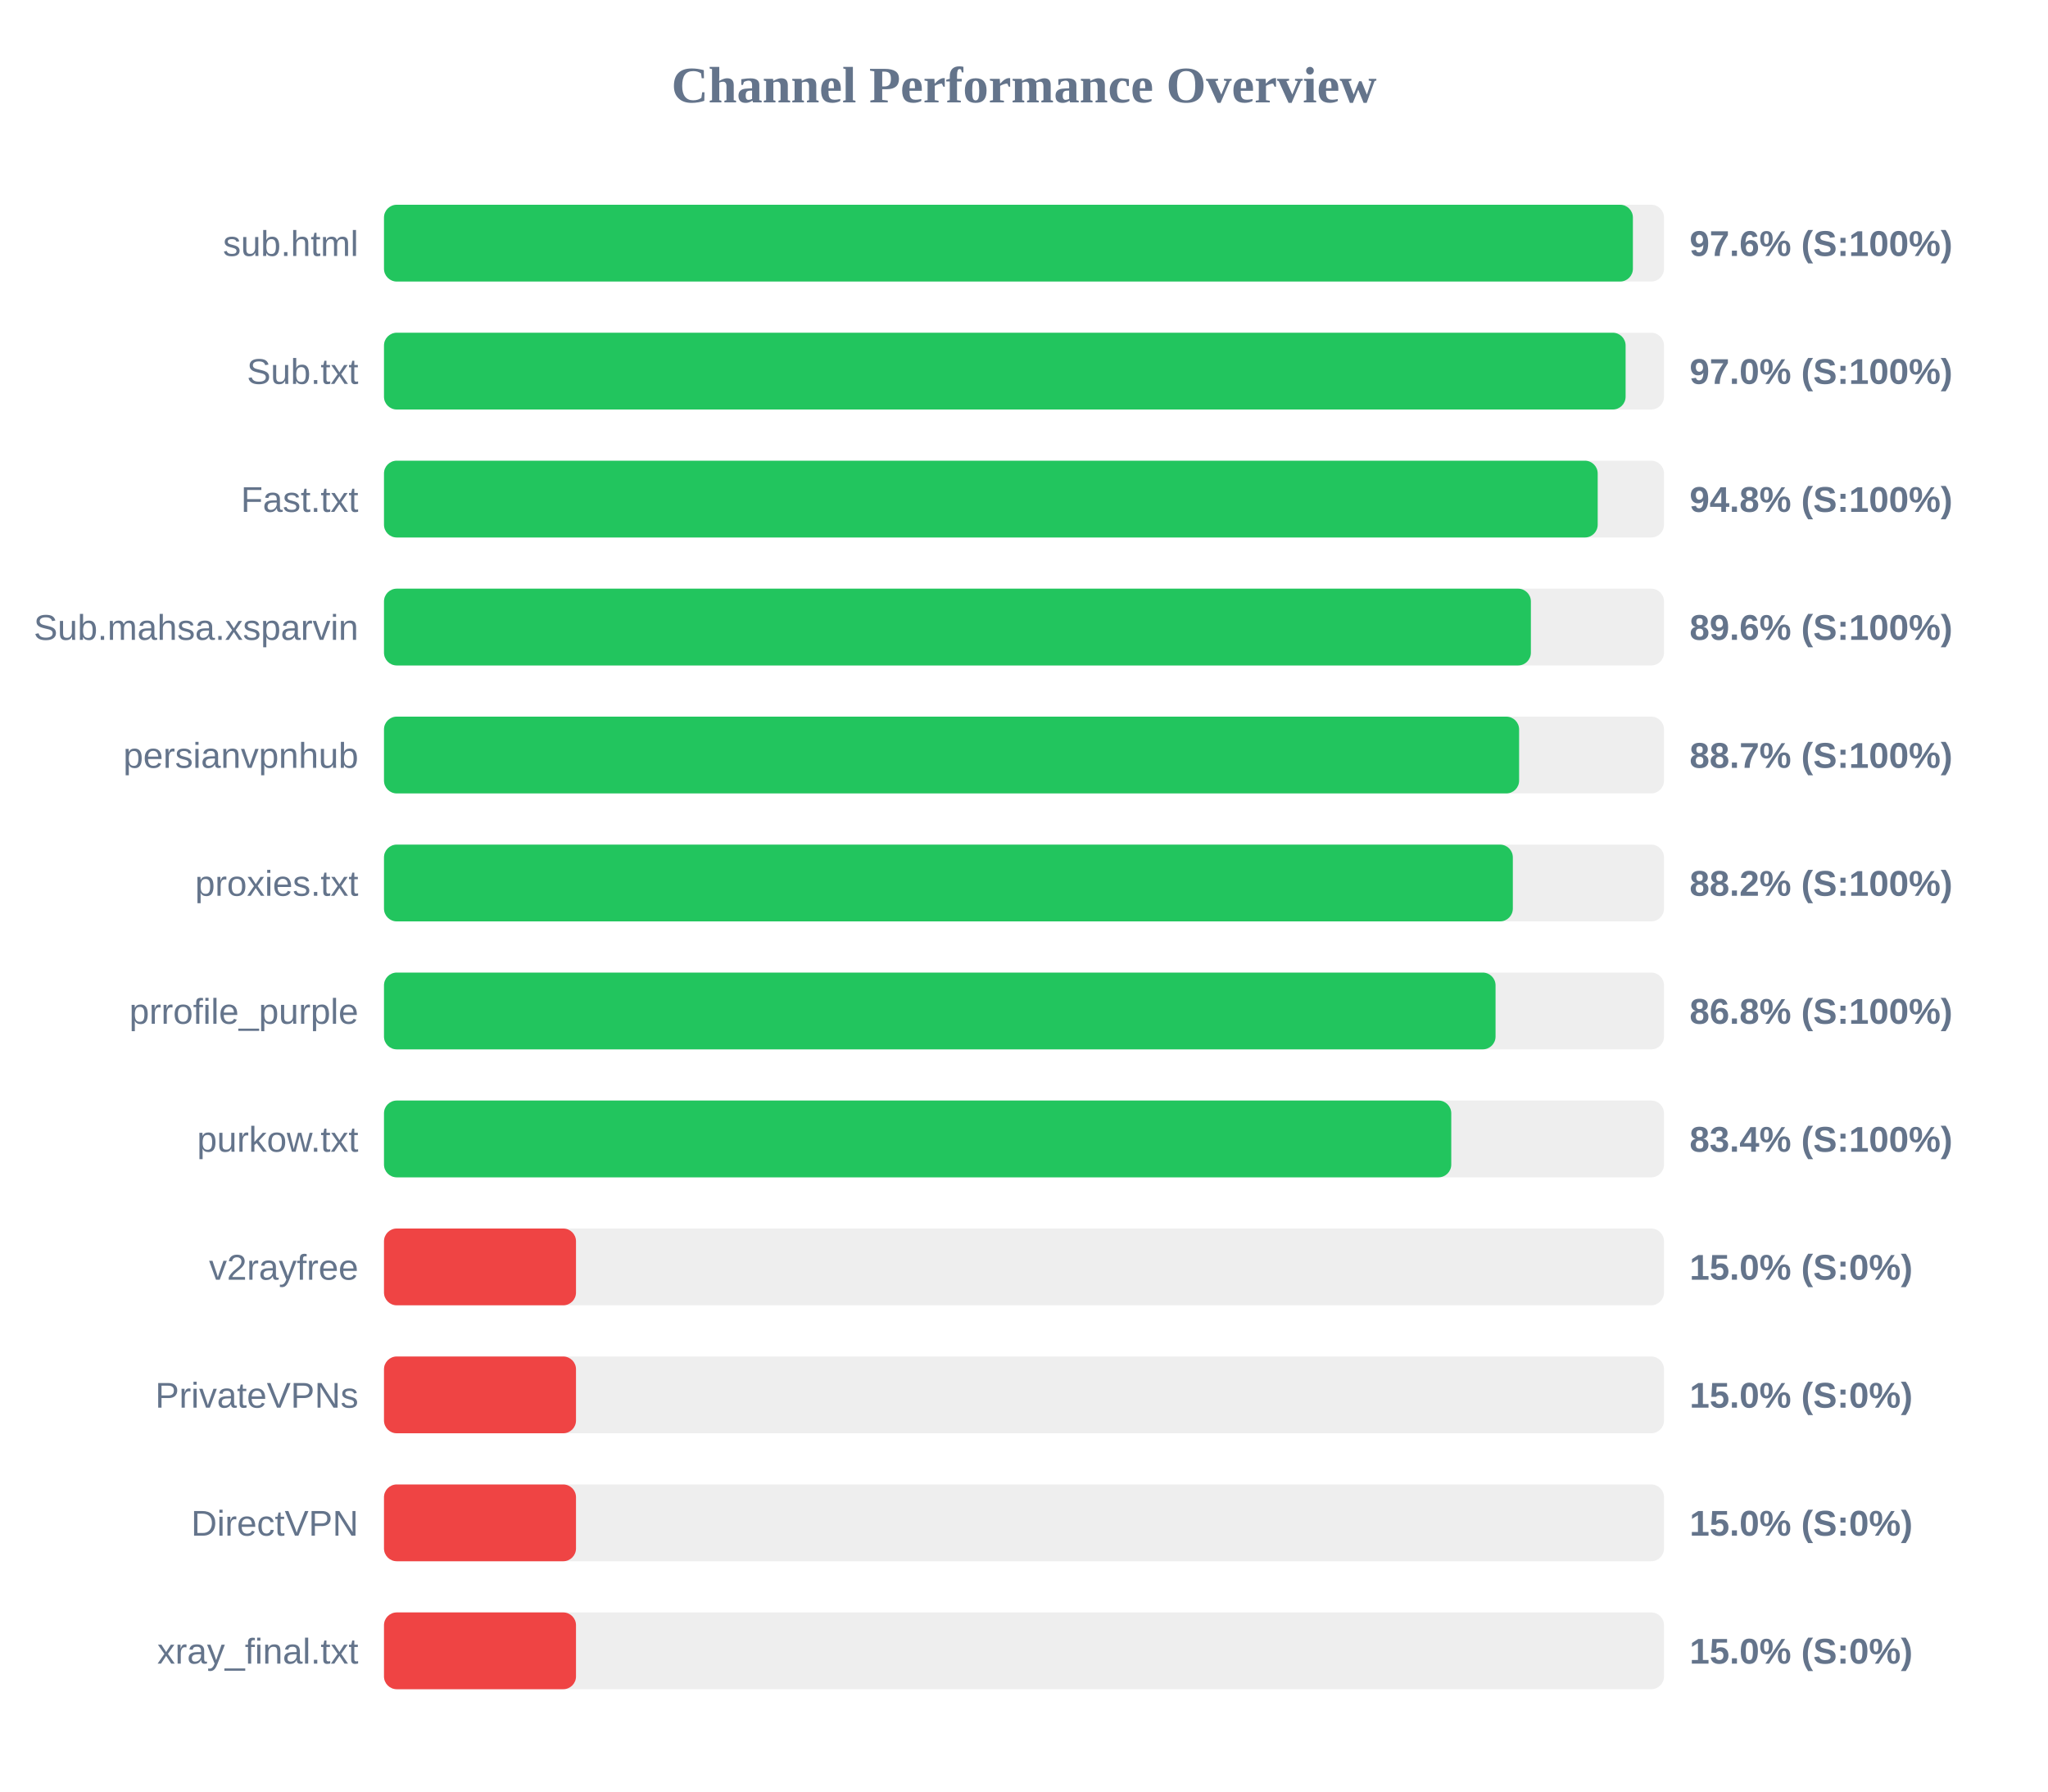
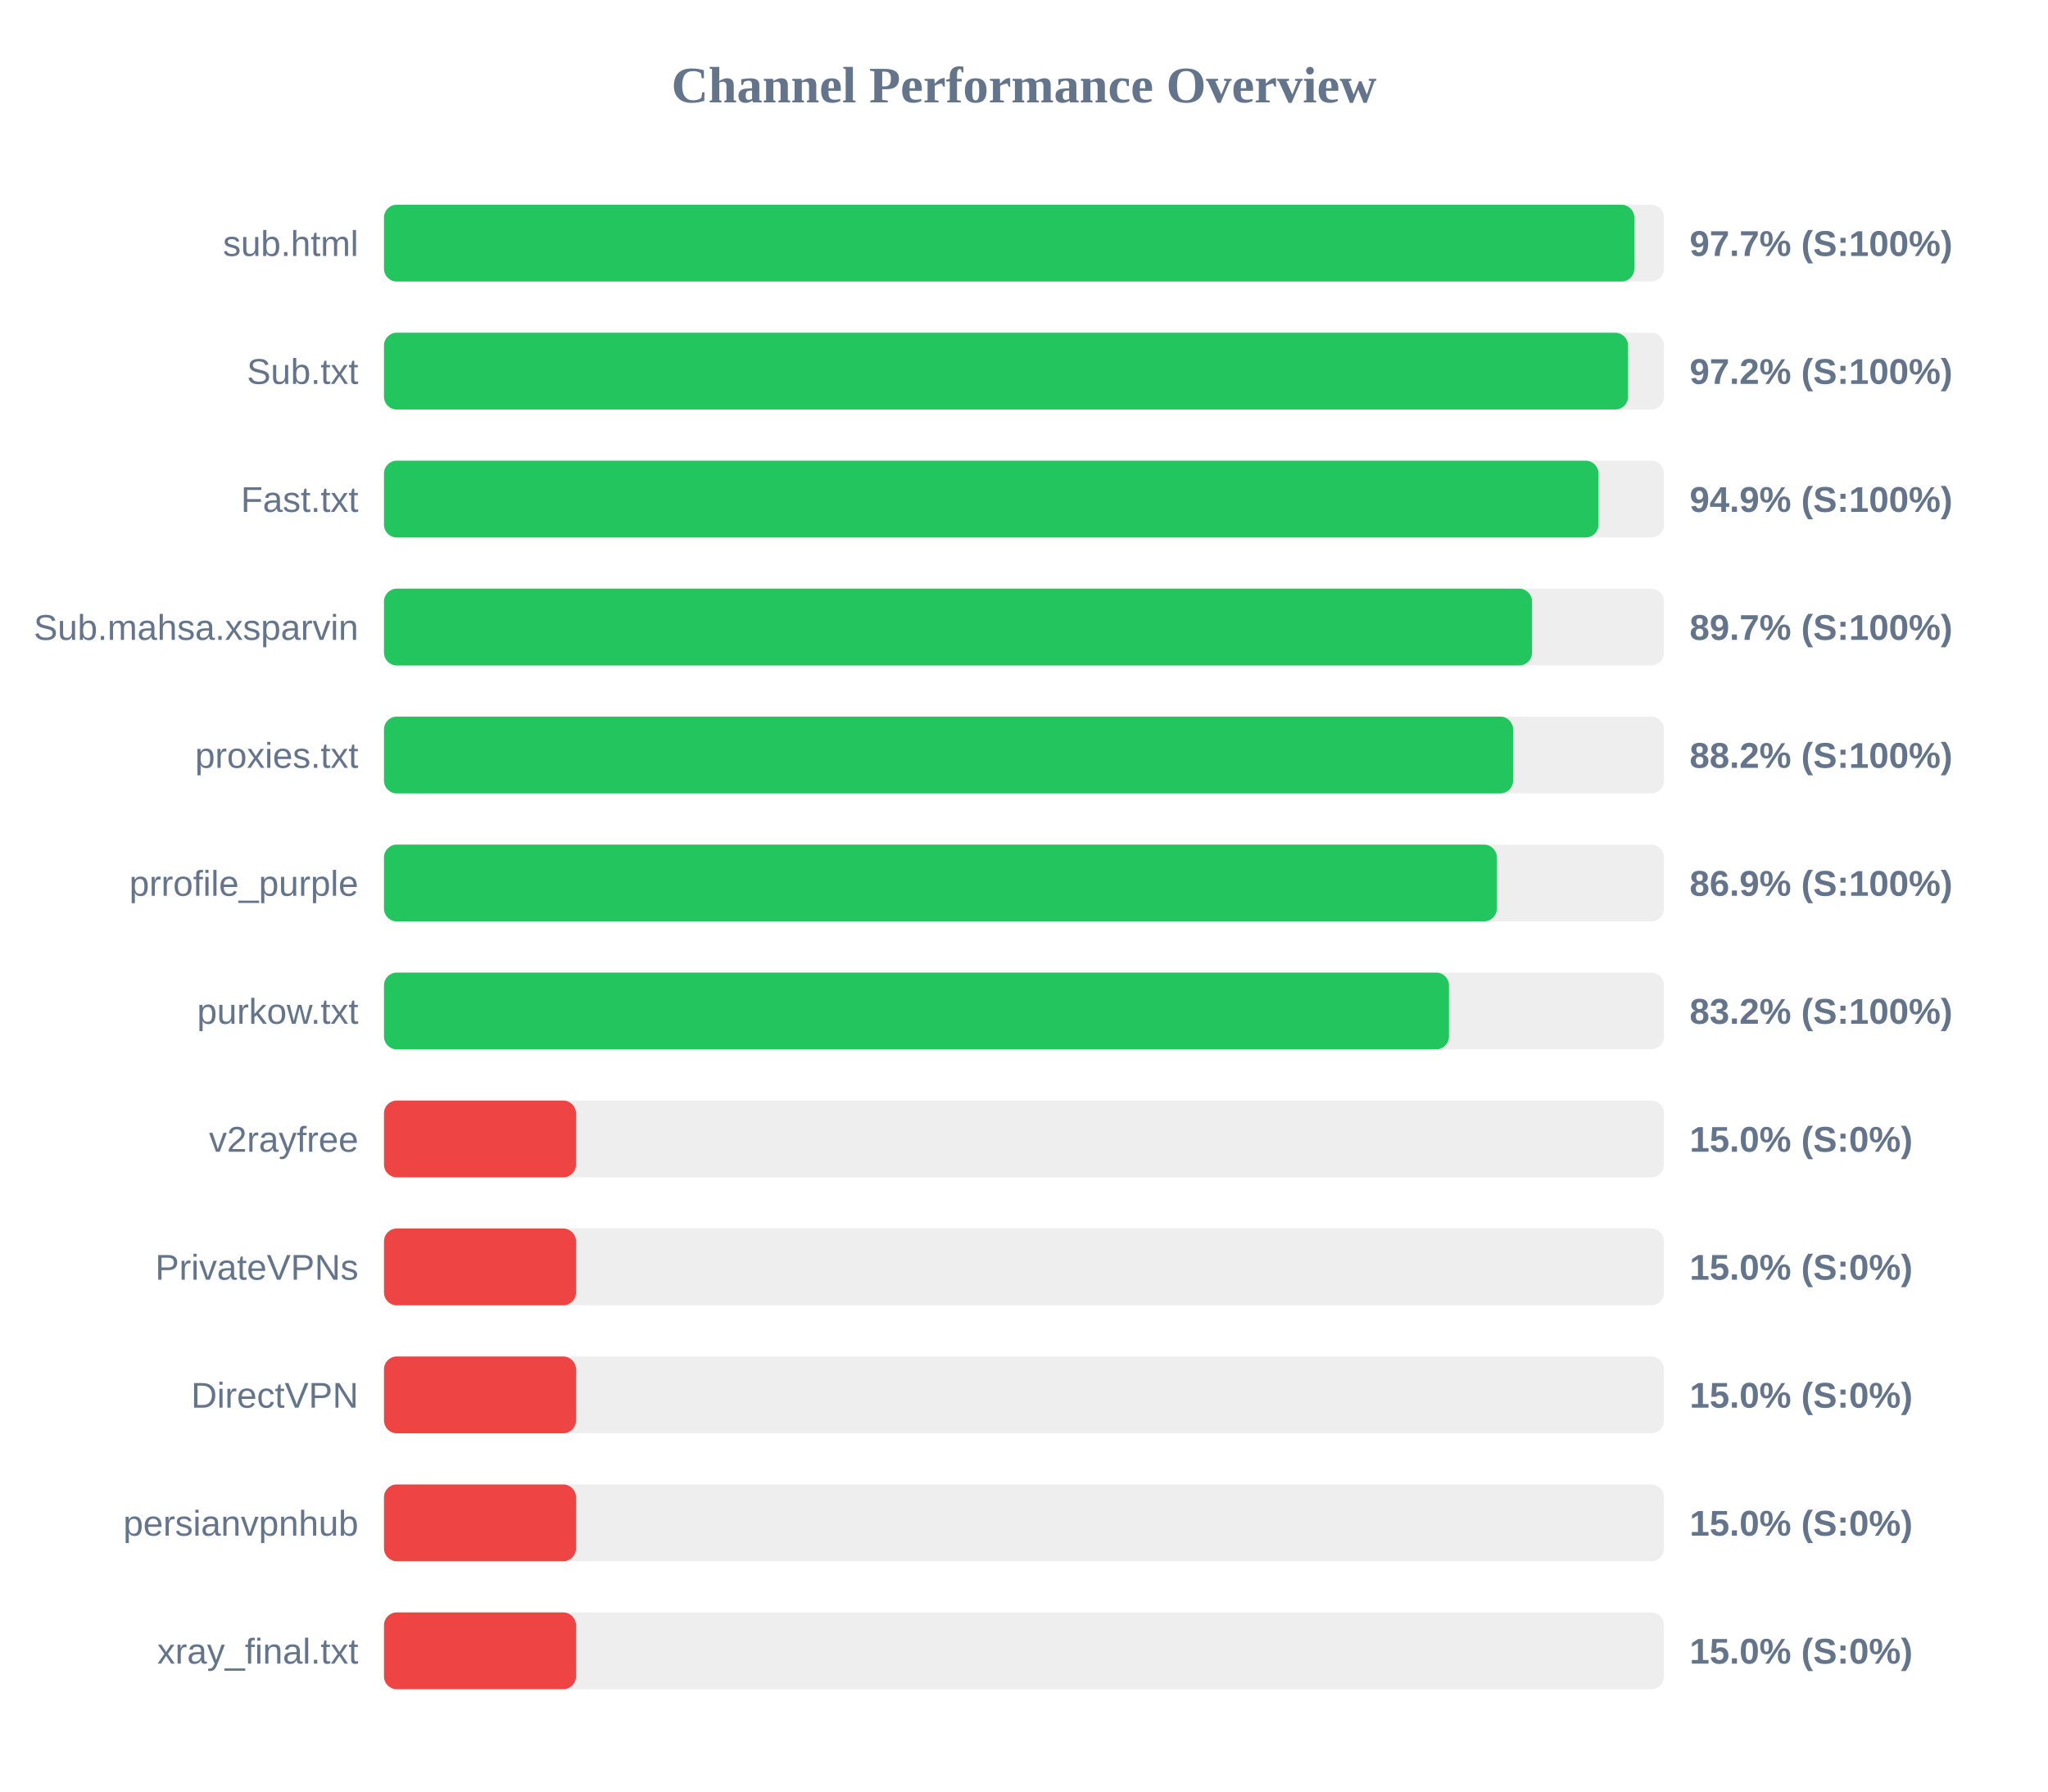
<svg xmlns="http://www.w3.org/2000/svg" width="800" height="700" version="1.1">
  <style>
        .row { font: 14px Arial; fill: #64748b; }
        .score { font: bold 14px Arial; fill: #64748b; }
    </style>
  <text x="400" y="40" text-anchor="middle" font-size="20px" font-weight="bold" fill="#64748b">Channel Performance Overview</text>
  <rect x="150" y="80" width="500" height="30" fill="#eee" rx="5" />
-   <rect x="150" y="80" width="487.85" height="30" fill="#22c55e" rx="5" />
+   <rect x="150" y="80" width="488.4" height="30" fill="#22c55e" rx="5" />
  <text x="140" y="100" text-anchor="end" class="row">sub.html</text>
-   <text x="660" y="100" text-anchor="start" class="score">97.6% (S:100%)</text>
+   <text x="660" y="100" text-anchor="start" class="score">97.7% (S:100%)</text>
  <rect x="150" y="130" width="500" height="30" fill="#eee" rx="5" />
-   <rect x="150" y="130" width="485.0" height="30" fill="#22c55e" rx="5" />
+   <rect x="150" y="130" width="485.95" height="30" fill="#22c55e" rx="5" />
  <text x="140" y="150" text-anchor="end" class="row">Sub.txt</text>
-   <text x="660" y="150" text-anchor="start" class="score">97.0% (S:100%)</text>
+   <text x="660" y="150" text-anchor="start" class="score">97.2% (S:100%)</text>
  <rect x="150" y="180" width="500" height="30" fill="#eee" rx="5" />
-   <rect x="150" y="180" width="474.1" height="30" fill="#22c55e" rx="5" />
+   <rect x="150" y="180" width="474.4" height="30" fill="#22c55e" rx="5" />
  <text x="140" y="200" text-anchor="end" class="row">Fast.txt</text>
-   <text x="660" y="200" text-anchor="start" class="score">94.8% (S:100%)</text>
+   <text x="660" y="200" text-anchor="start" class="score">94.9% (S:100%)</text>
  <rect x="150" y="230" width="500" height="30" fill="#eee" rx="5" />
-   <rect x="150" y="230" width="448.0" height="30" fill="#22c55e" rx="5" />
+   <rect x="150" y="230" width="448.45" height="30" fill="#22c55e" rx="5" />
  <text x="140" y="250" text-anchor="end" class="row">Sub.mahsa.xsparvin</text>
-   <text x="660" y="250" text-anchor="start" class="score">89.6% (S:100%)</text>
+   <text x="660" y="250" text-anchor="start" class="score">89.7% (S:100%)</text>
  <rect x="150" y="280" width="500" height="30" fill="#eee" rx="5" />
-   <rect x="150" y="280" width="443.4" height="30" fill="#22c55e" rx="5" />
-   <text x="140" y="300" text-anchor="end" class="row">persianvpnhub</text>
-   <text x="660" y="300" text-anchor="start" class="score">88.7% (S:100%)</text>
+   <rect x="150" y="280" width="441.05" height="30" fill="#22c55e" rx="5" />
+   <text x="140" y="300" text-anchor="end" class="row">proxies.txt</text>
+   <text x="660" y="300" text-anchor="start" class="score">88.2% (S:100%)</text>
  <rect x="150" y="330" width="500" height="30" fill="#eee" rx="5" />
-   <rect x="150" y="330" width="440.95" height="30" fill="#22c55e" rx="5" />
-   <text x="140" y="350" text-anchor="end" class="row">proxies.txt</text>
-   <text x="660" y="350" text-anchor="start" class="score">88.2% (S:100%)</text>
+   <rect x="150" y="330" width="434.7" height="30" fill="#22c55e" rx="5" />
+   <text x="140" y="350" text-anchor="end" class="row">prrofile_purple</text>
+   <text x="660" y="350" text-anchor="start" class="score">86.9% (S:100%)</text>
  <rect x="150" y="380" width="500" height="30" fill="#eee" rx="5" />
-   <rect x="150" y="380" width="434.2" height="30" fill="#22c55e" rx="5" />
-   <text x="140" y="400" text-anchor="end" class="row">prrofile_purple</text>
-   <text x="660" y="400" text-anchor="start" class="score">86.8% (S:100%)</text>
+   <rect x="150" y="380" width="416.0" height="30" fill="#22c55e" rx="5" />
+   <text x="140" y="400" text-anchor="end" class="row">purkow.txt</text>
+   <text x="660" y="400" text-anchor="start" class="score">83.2% (S:100%)</text>
  <rect x="150" y="430" width="500" height="30" fill="#eee" rx="5" />
-   <rect x="150" y="430" width="416.9" height="30" fill="#22c55e" rx="5" />
-   <text x="140" y="450" text-anchor="end" class="row">purkow.txt</text>
-   <text x="660" y="450" text-anchor="start" class="score">83.4% (S:100%)</text>
+   <rect x="150" y="430" width="75.0" height="30" fill="#ef4444" rx="5" />
+   <text x="140" y="450" text-anchor="end" class="row">v2rayfree</text>
+   <text x="660" y="450" text-anchor="start" class="score">15.0% (S:0%)</text>
  <rect x="150" y="480" width="500" height="30" fill="#eee" rx="5" />
  <rect x="150" y="480" width="75.0" height="30" fill="#ef4444" rx="5" />
-   <text x="140" y="500" text-anchor="end" class="row">v2rayfree</text>
+   <text x="140" y="500" text-anchor="end" class="row">PrivateVPNs</text>
  <text x="660" y="500" text-anchor="start" class="score">15.0% (S:0%)</text>
  <rect x="150" y="530" width="500" height="30" fill="#eee" rx="5" />
  <rect x="150" y="530" width="75.0" height="30" fill="#ef4444" rx="5" />
-   <text x="140" y="550" text-anchor="end" class="row">PrivateVPNs</text>
+   <text x="140" y="550" text-anchor="end" class="row">DirectVPN</text>
  <text x="660" y="550" text-anchor="start" class="score">15.0% (S:0%)</text>
  <rect x="150" y="580" width="500" height="30" fill="#eee" rx="5" />
  <rect x="150" y="580" width="75.0" height="30" fill="#ef4444" rx="5" />
-   <text x="140" y="600" text-anchor="end" class="row">DirectVPN</text>
+   <text x="140" y="600" text-anchor="end" class="row">persianvpnhub</text>
  <text x="660" y="600" text-anchor="start" class="score">15.0% (S:0%)</text>
  <rect x="150" y="630" width="500" height="30" fill="#eee" rx="5" />
  <rect x="150" y="630" width="75.0" height="30" fill="#ef4444" rx="5" />
  <text x="140" y="650" text-anchor="end" class="row">xray_final.txt</text>
  <text x="660" y="650" text-anchor="start" class="score">15.0% (S:0%)</text>
</svg>
